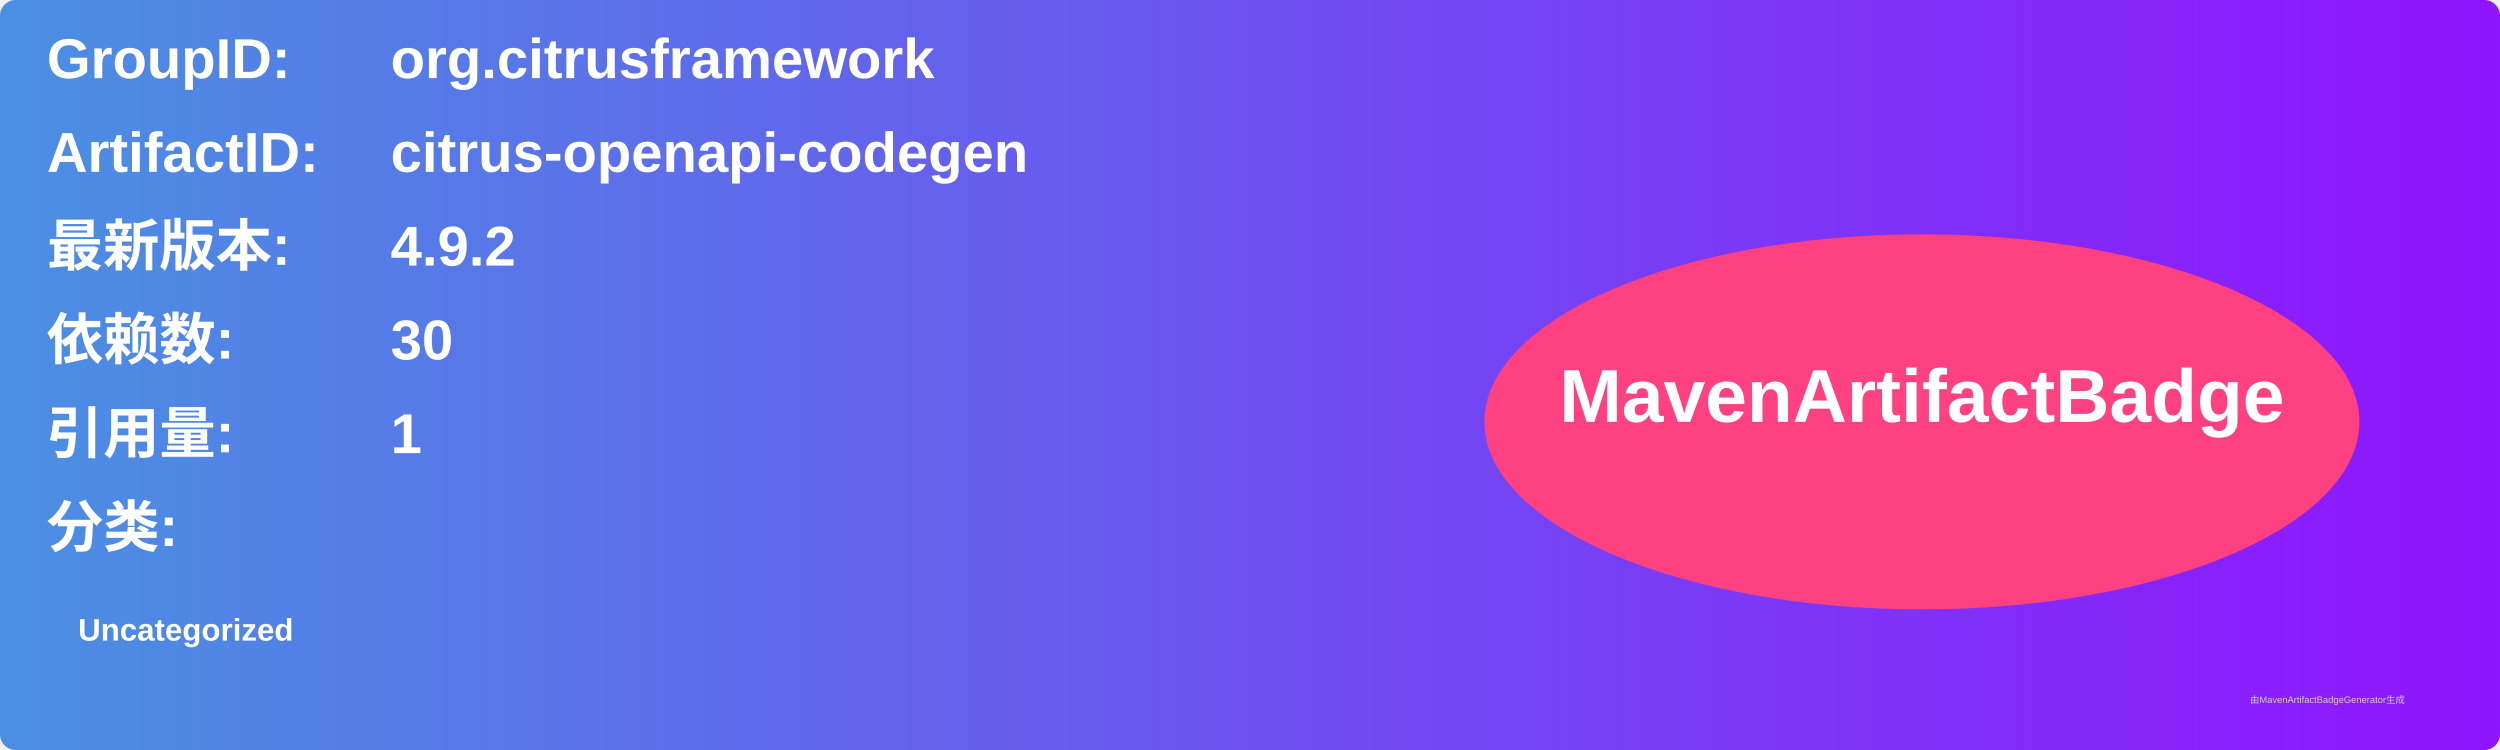
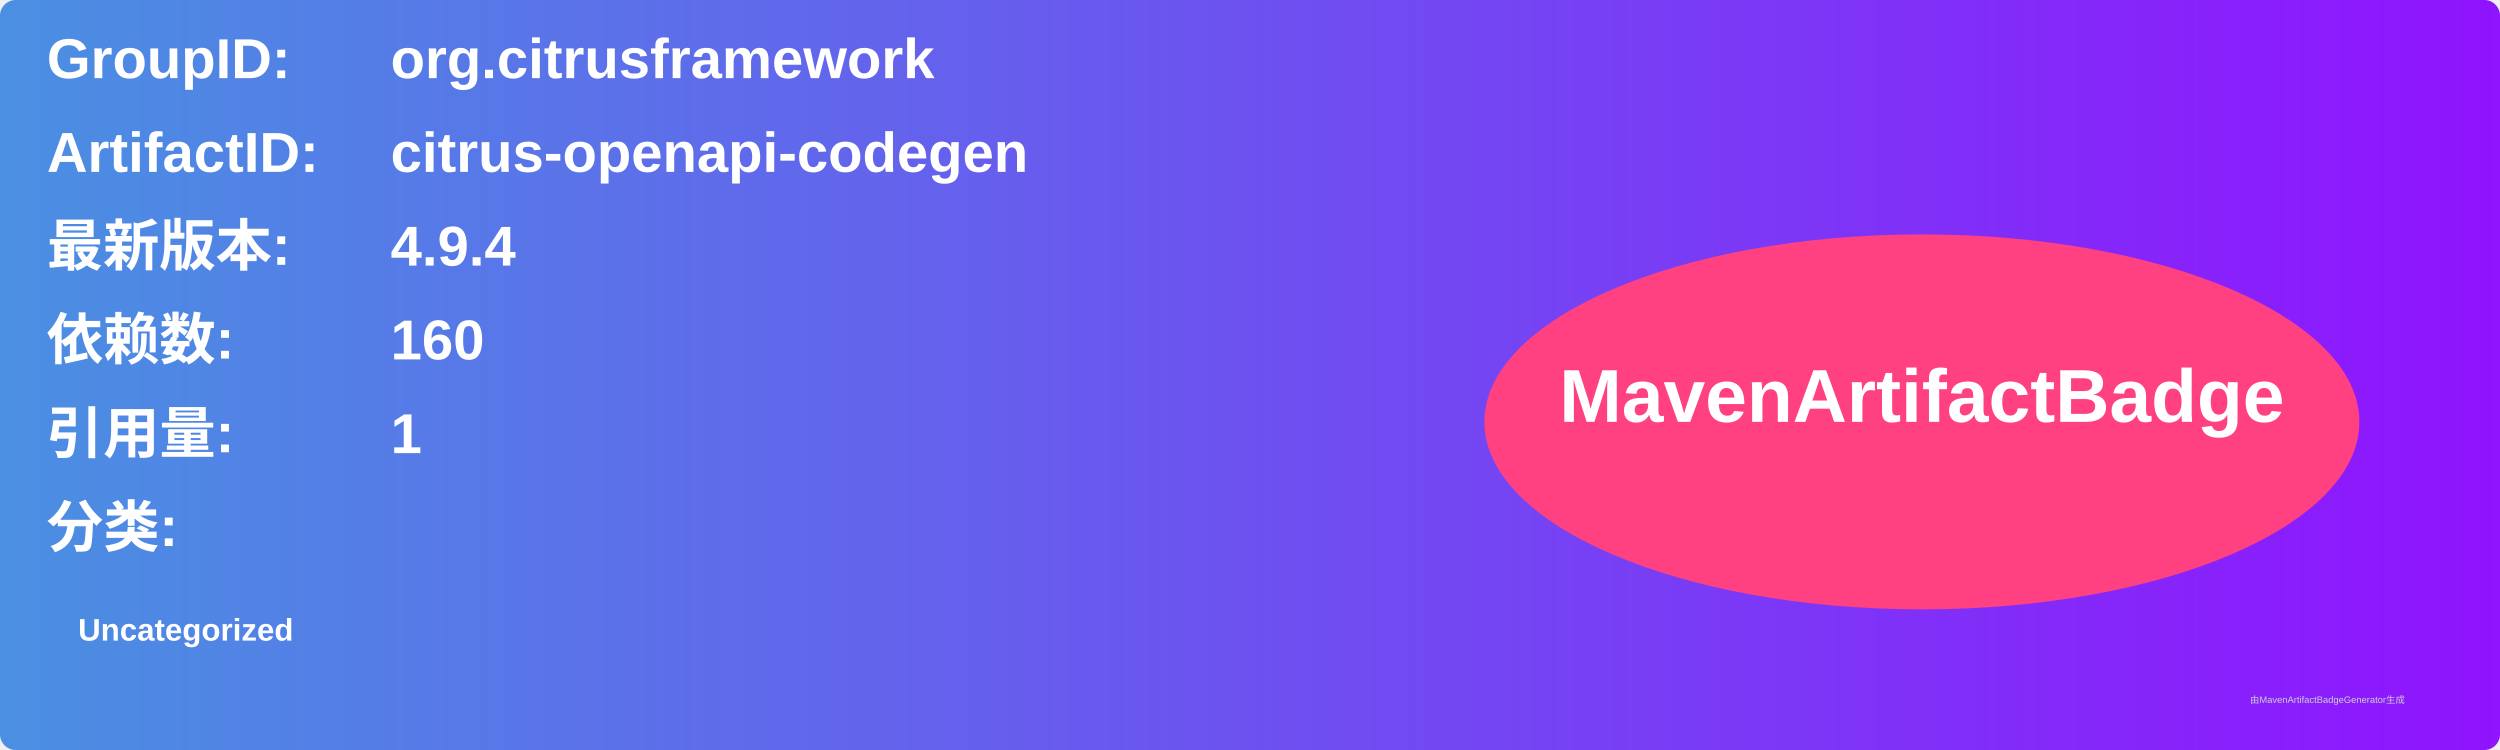
<svg xmlns="http://www.w3.org/2000/svg" width="800" height="240" viewBox="0 0 800 240">
  <linearGradient id="grad" x1="0%" y1="0%" x2="100%" y2="0%">
    <stop offset="0%" stop-color="#4a90e2" />
    <stop offset="100%" stop-color="#9013fe" />
  </linearGradient>
  <rect width="100%" height="100%" rx="5" ry="5" fill="url(#grad)" />
  <g transform="translate(15, 15)">
    <text x="0" y="10" font-family="Arial" font-size="18" fill="white" font-weight="bold" width="260">GroupID:</text>
    <text x="110" y="10" font-family="Arial" font-size="18" fill="white" font-weight="bold" width="460">org.citrusframework</text>
    <text x="0" y="40" font-family="Arial" font-size="18" fill="white" font-weight="bold" width="260">ArtifactID:</text>
    <text x="110" y="40" font-family="Arial" font-size="18" fill="white" font-weight="bold" width="460">citrus-openapi-codegen</text>
    <text x="0" y="70" font-family="Arial" font-size="18" fill="white" font-weight="bold">最新版本:</text>
    <text x="110" y="70" font-family="Arial" font-size="18" fill="white" font-weight="bold">
-       <tspan font-weight="bold">4.9.2</tspan>
+       <tspan font-weight="bold">4.9.4</tspan>
    </text>
    <text x="0" y="100" font-family="Arial" font-size="18" fill="white" font-weight="bold">依赖数: </text>
    <text x="110" y="100" font-family="Arial" font-size="18" fill="white">
-       <tspan font-weight="bold">30</tspan>
+       <tspan font-weight="bold">160</tspan>
    </text>
    <text x="0" y="130" font-family="Arial" font-size="18" fill="white" font-weight="bold">引用量: </text>
    <text x="110" y="130" font-family="Arial" font-size="18" fill="white">
      <tspan font-weight="bold">1</tspan>
    </text>
    <text x="0" y="160" font-family="Arial" font-size="18" fill="white" font-weight="bold">分类:</text>
    <text x="10" y="190" font-family="Arial" font-size="10" fill="white">
      <tspan font-weight="bold">Uncategorized</tspan>
    </text>
    <ellipse cx="600" cy="120" rx="140" ry="60" fill="#ff4081" />
    <text x="600" y="120" text-anchor="middle" font-family="Arial" font-size="24" fill="white" font-weight="bold">MavenArtifactBadge</text>
  </g>
  <text x="720" y="225" font-family="Arial" font-size="3" fill="#d0d0d0">由MavenArtifactBadgeGenerator生成</text>
</svg>
